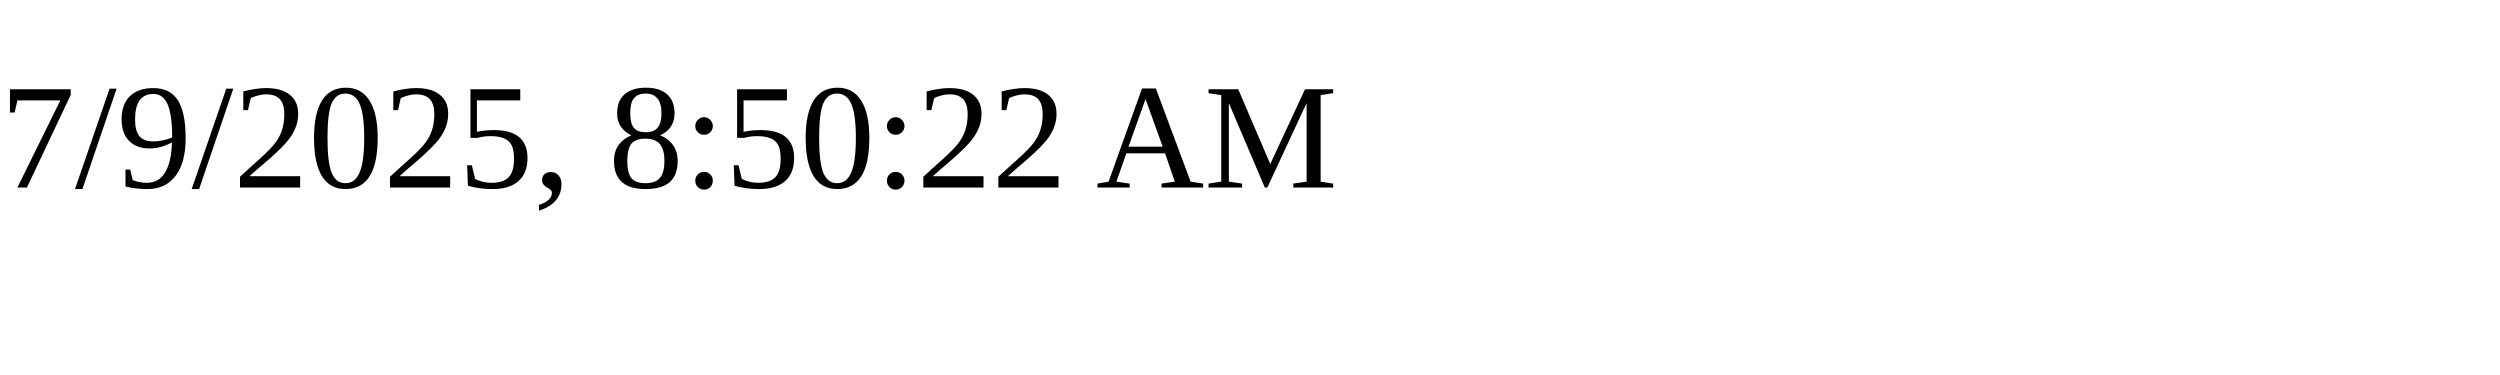
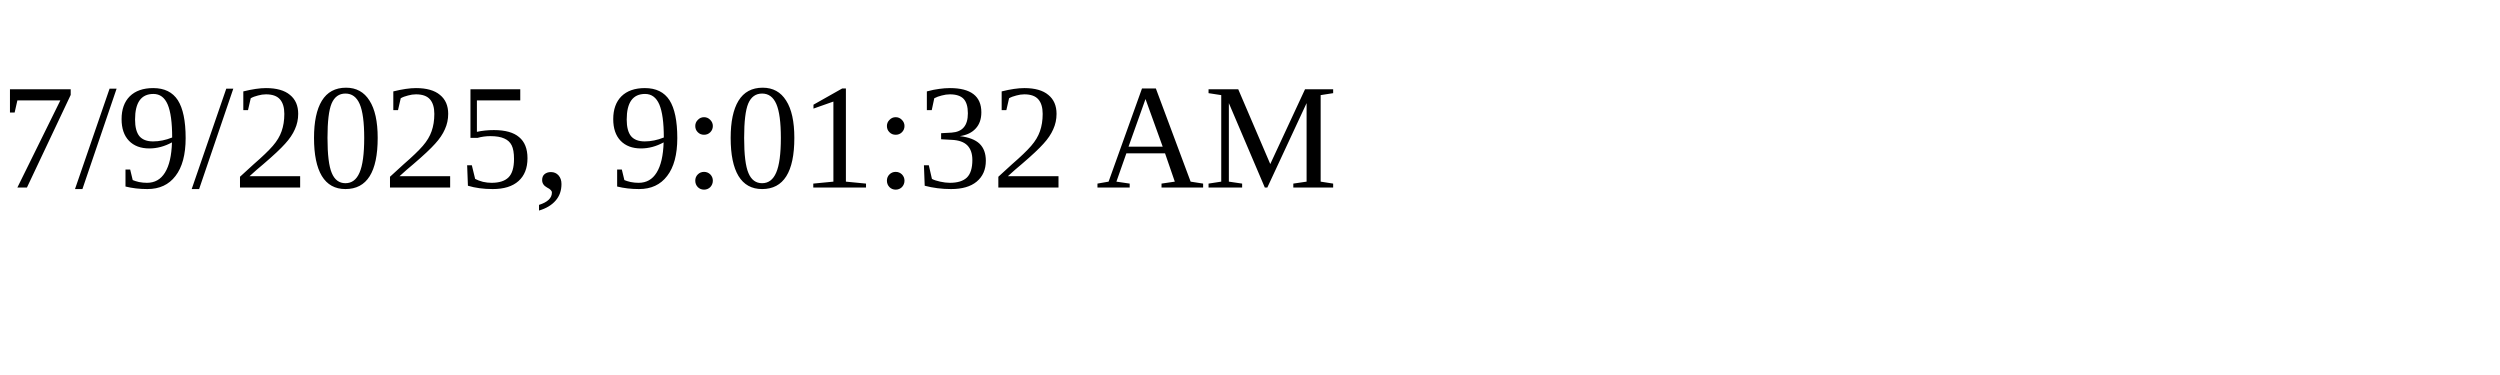
<svg xmlns="http://www.w3.org/2000/svg" height="30" width="200">
-   <text x="0" y="15">7/9/2025, 8:50:22 AM</text>
+   <text x="0" y="15">7/9/2025, 9:01:32 AM</text>
</svg>
